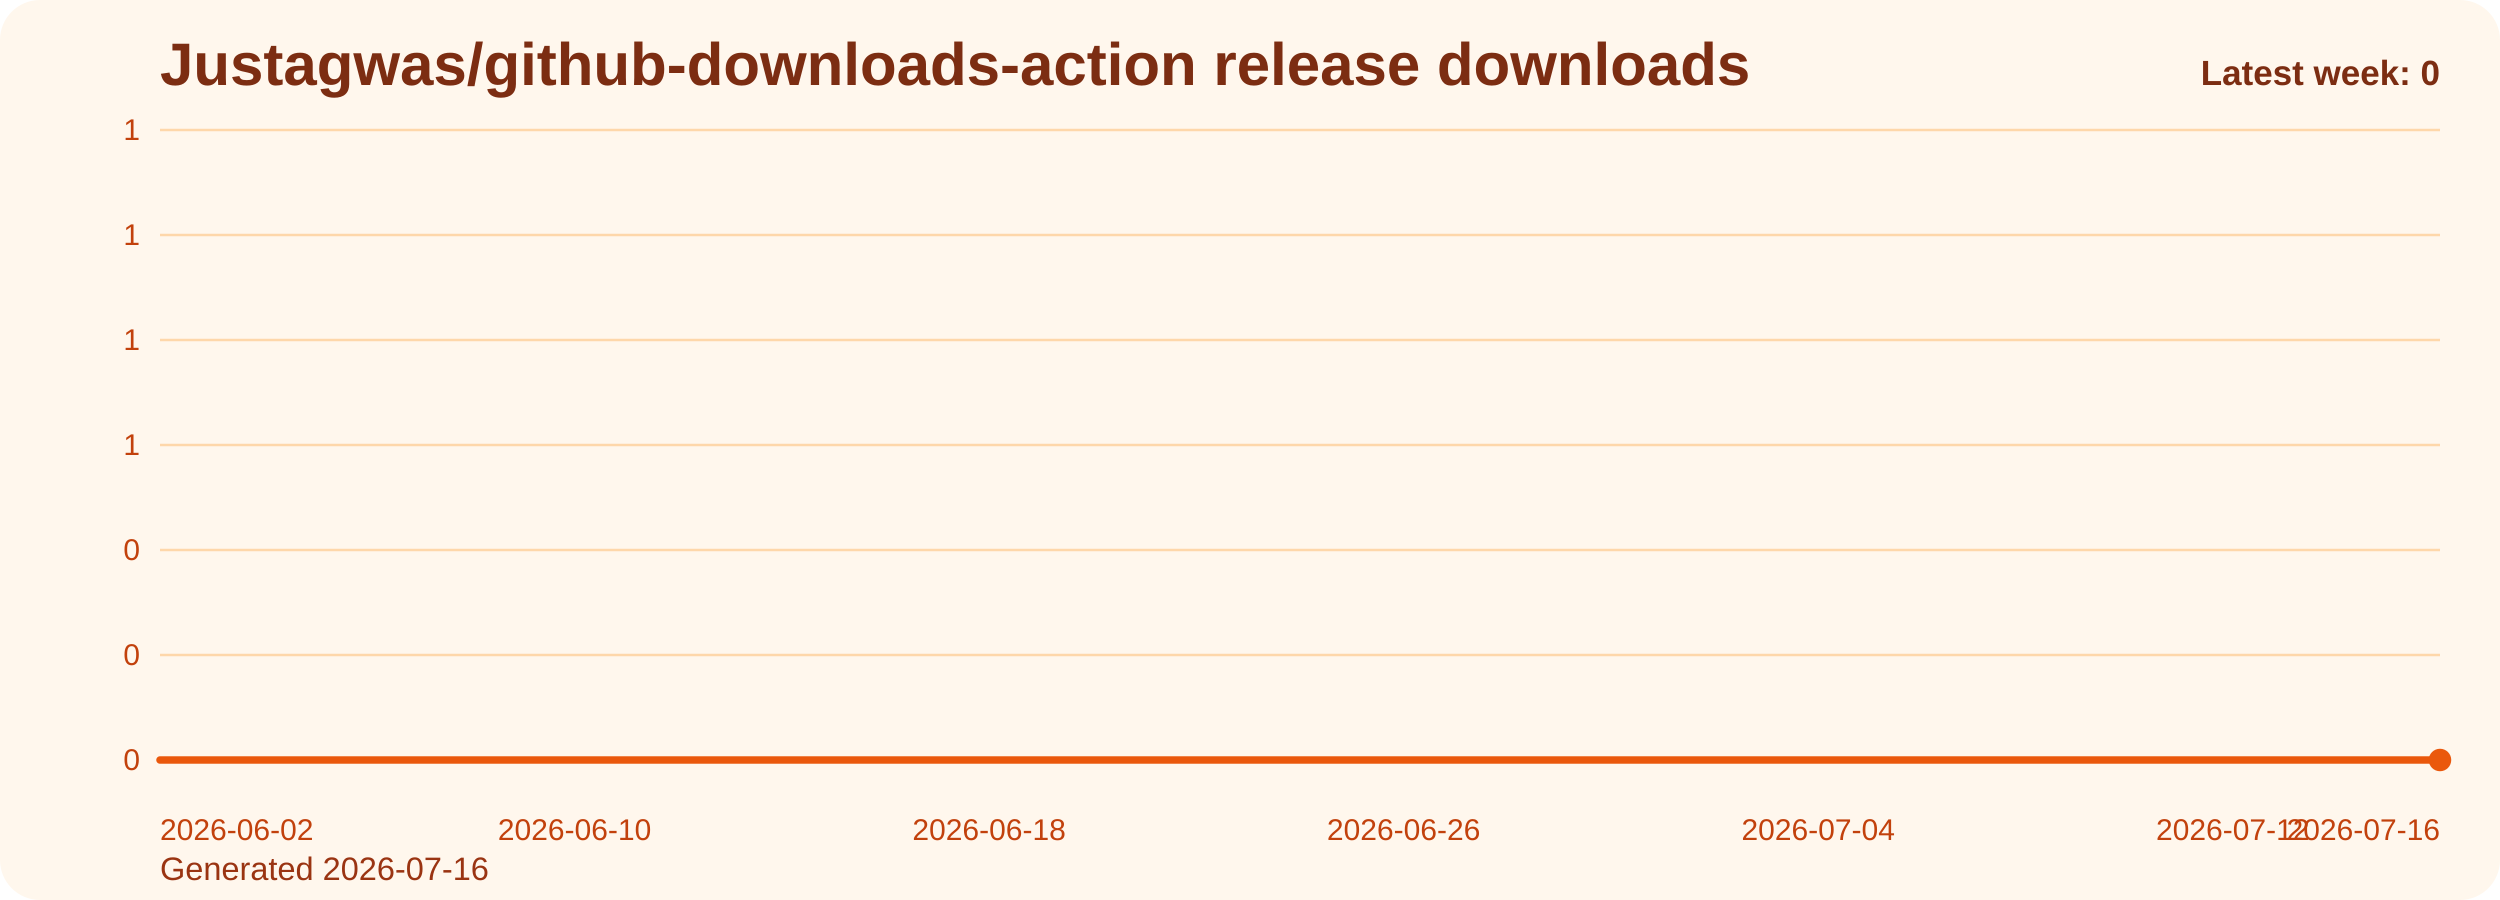
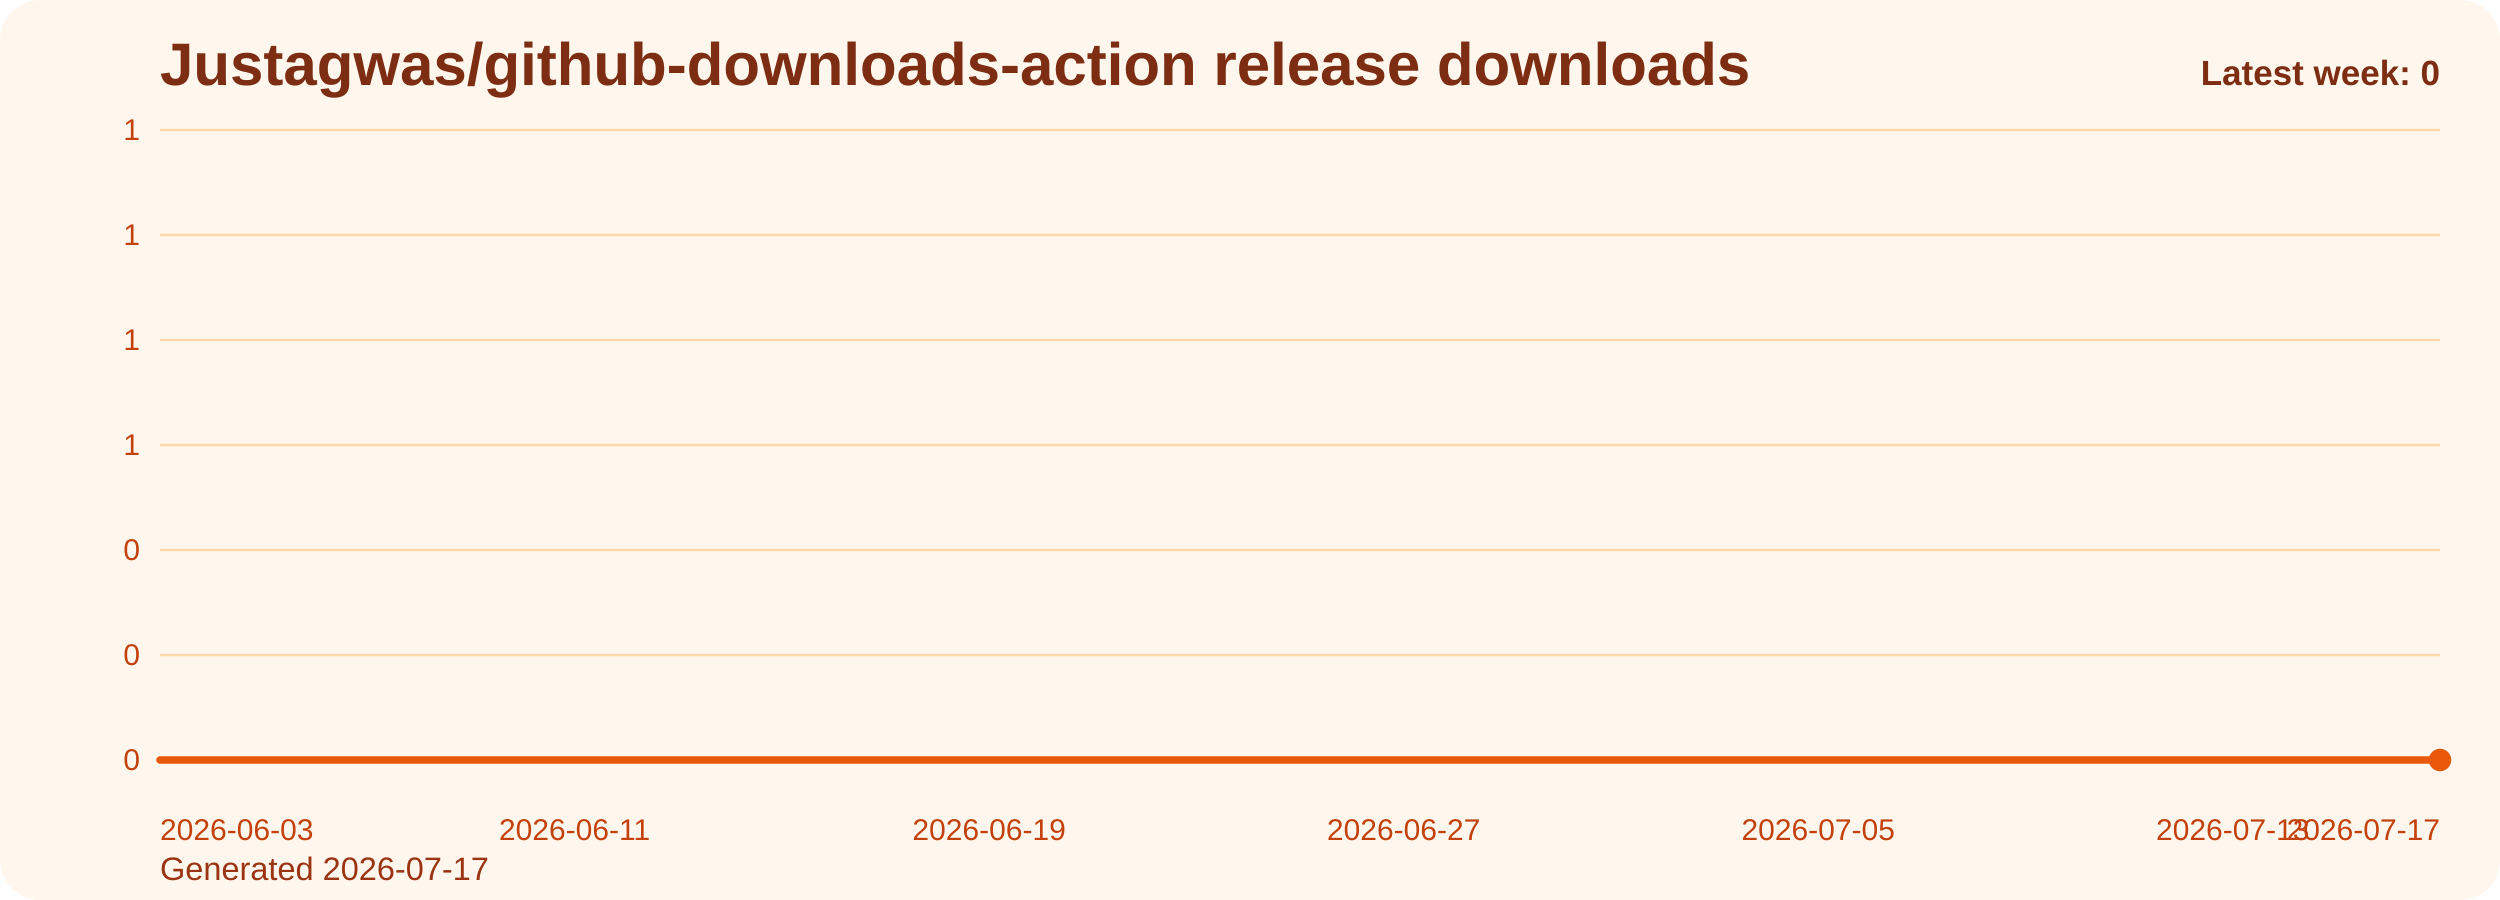
<svg xmlns="http://www.w3.org/2000/svg" viewBox="0 0 1000 360" role="img" aria-label="Justagwas/github-downloads-action release downloads chart">
  <defs>
    <linearGradient id="fill-weekly-orange" x1="0" y1="0" x2="0" y2="1">
      <stop offset="0%" stop-color="#f97316" stop-opacity="0.32" />
      <stop offset="100%" stop-color="#f97316" stop-opacity="0.05" />
    </linearGradient>
    <style>
      .bg { fill: #fff7ed; }
      .title { font: 700 24px Arial, sans-serif; fill: #7c2d12; }
      .sub { font: 400 13px Arial, sans-serif; fill: #9a3412; }
      .grid { stroke: #fed7aa; stroke-width: 1; }
      .axis { font: 400 12px Arial, sans-serif; fill: #c2410c; }
      .line { fill: none; stroke: #ea580c; stroke-width: 3; stroke-linecap: round; stroke-linejoin: round; }
      .dot { fill: #ea580c; }
      .value { font: 600 11px Arial, sans-serif; fill: #9a3412; }
      .latest { font: 700 14px Arial, sans-serif; fill: #7c2d12; }
    </style>
  </defs>
  <rect class="bg" x="0" y="0" width="1000" height="360" rx="16" />
  <text class="title" x="64" y="34">Justagwas/github-downloads-action release downloads</text>
-   <text class="sub" x="64" y="352">Generated 2026-07-16</text>
+   <text class="sub" x="64" y="352">Generated 2026-07-17</text>
  <line x1="64" y1="52.00" x2="976" y2="52.00" class="grid" />
  <text x="56" y="56.00" text-anchor="end" class="axis">1</text>
  <line x1="64" y1="94.00" x2="976" y2="94.00" class="grid" />
  <text x="56" y="98.00" text-anchor="end" class="axis">1</text>
  <line x1="64" y1="136.00" x2="976" y2="136.00" class="grid" />
  <text x="56" y="140.00" text-anchor="end" class="axis">1</text>
  <line x1="64" y1="178.00" x2="976" y2="178.00" class="grid" />
  <text x="56" y="182.00" text-anchor="end" class="axis">1</text>
  <line x1="64" y1="220.00" x2="976" y2="220.00" class="grid" />
  <text x="56" y="224.00" text-anchor="end" class="axis">0</text>
  <line x1="64" y1="262.00" x2="976" y2="262.00" class="grid" />
  <text x="56" y="266.00" text-anchor="end" class="axis">0</text>
  <line x1="64" y1="304.00" x2="976" y2="304.00" class="grid" />
  <text x="56" y="308.00" text-anchor="end" class="axis">0</text>
  <path d="M 64.00 304 L 64.00 304.00 L 84.73 304.00 L 105.45 304.00 L 126.18 304.00 L 146.91 304.00 L 167.64 304.00 L 188.36 304.00 L 209.09 304.00 L 229.82 304.00 L 250.55 304.00 L 271.27 304.00 L 292.00 304.00 L 312.73 304.00 L 333.45 304.00 L 354.18 304.00 L 374.91 304.00 L 395.64 304.00 L 416.36 304.00 L 437.09 304.00 L 457.82 304.00 L 478.55 304.00 L 499.27 304.00 L 520.00 304.00 L 540.73 304.00 L 561.45 304.00 L 582.18 304.00 L 602.91 304.00 L 623.64 304.00 L 644.36 304.00 L 665.09 304.00 L 685.82 304.00 L 706.55 304.00 L 727.27 304.00 L 748.00 304.00 L 768.73 304.00 L 789.45 304.00 L 810.18 304.00 L 830.91 304.00 L 851.64 304.00 L 872.36 304.00 L 893.09 304.00 L 913.82 304.00 L 934.55 304.00 L 955.27 304.00 L 976.00 304.00 L 976.00 304 Z" fill="url(#fill-weekly-orange)" />
  <polyline class="line" points="64.00,304.00 84.73,304.00 105.45,304.00 126.18,304.00 146.91,304.00 167.64,304.00 188.36,304.00 209.09,304.00 229.82,304.00 250.55,304.00 271.27,304.00 292.00,304.00 312.73,304.00 333.45,304.00 354.18,304.00 374.91,304.00 395.64,304.00 416.36,304.00 437.09,304.00 457.82,304.00 478.55,304.00 499.27,304.00 520.00,304.00 540.73,304.00 561.45,304.00 582.18,304.00 602.91,304.00 623.64,304.00 644.36,304.00 665.09,304.00 685.82,304.00 706.55,304.00 727.27,304.00 748.00,304.00 768.73,304.00 789.45,304.00 810.18,304.00 830.91,304.00 851.64,304.00 872.36,304.00 893.09,304.00 913.82,304.00 934.55,304.00 955.27,304.00 976.00,304.00" />
  <circle class="dot" cx="976.00" cy="304.00" r="4.5" />
-   <text class="axis" x="64.00" y="336" text-anchor="start">2026-06-02</text>
-   <text class="axis" x="229.82" y="336" text-anchor="middle">2026-06-10</text>
-   <text class="axis" x="395.64" y="336" text-anchor="middle">2026-06-18</text>
-   <text class="axis" x="561.45" y="336" text-anchor="middle">2026-06-26</text>
-   <text class="axis" x="727.27" y="336" text-anchor="middle">2026-07-04</text>
-   <text class="axis" x="893.09" y="336" text-anchor="middle">2026-07-12</text>
-   <text class="axis" x="976.00" y="336" text-anchor="end">2026-07-16</text>
+   <text class="axis" x="64.00" y="336" text-anchor="start">2026-06-03</text>
+   <text class="axis" x="229.82" y="336" text-anchor="middle">2026-06-11</text>
+   <text class="axis" x="395.64" y="336" text-anchor="middle">2026-06-19</text>
+   <text class="axis" x="561.45" y="336" text-anchor="middle">2026-06-27</text>
+   <text class="axis" x="727.27" y="336" text-anchor="middle">2026-07-05</text>
+   <text class="axis" x="893.09" y="336" text-anchor="middle">2026-07-13</text>
+   <text class="axis" x="976.00" y="336" text-anchor="end">2026-07-17</text>
  <text class="latest" x="976" y="34" text-anchor="end">Latest week: 0</text>
</svg>
